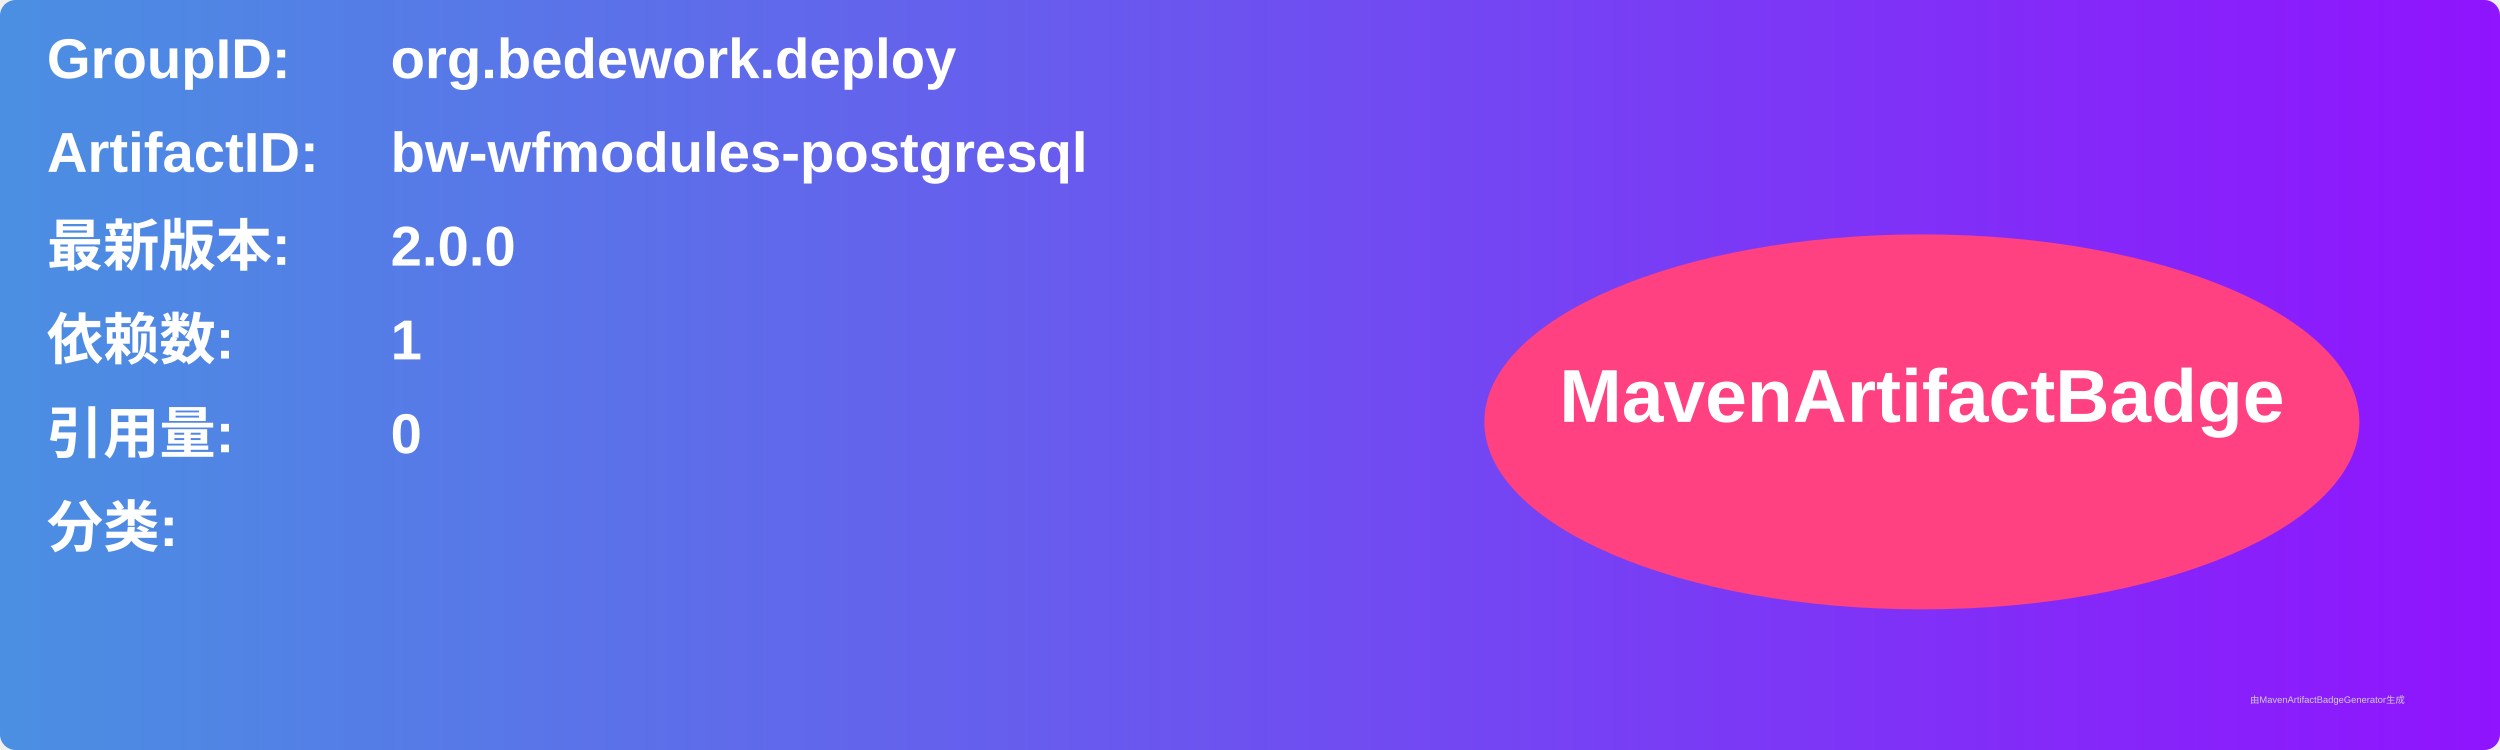
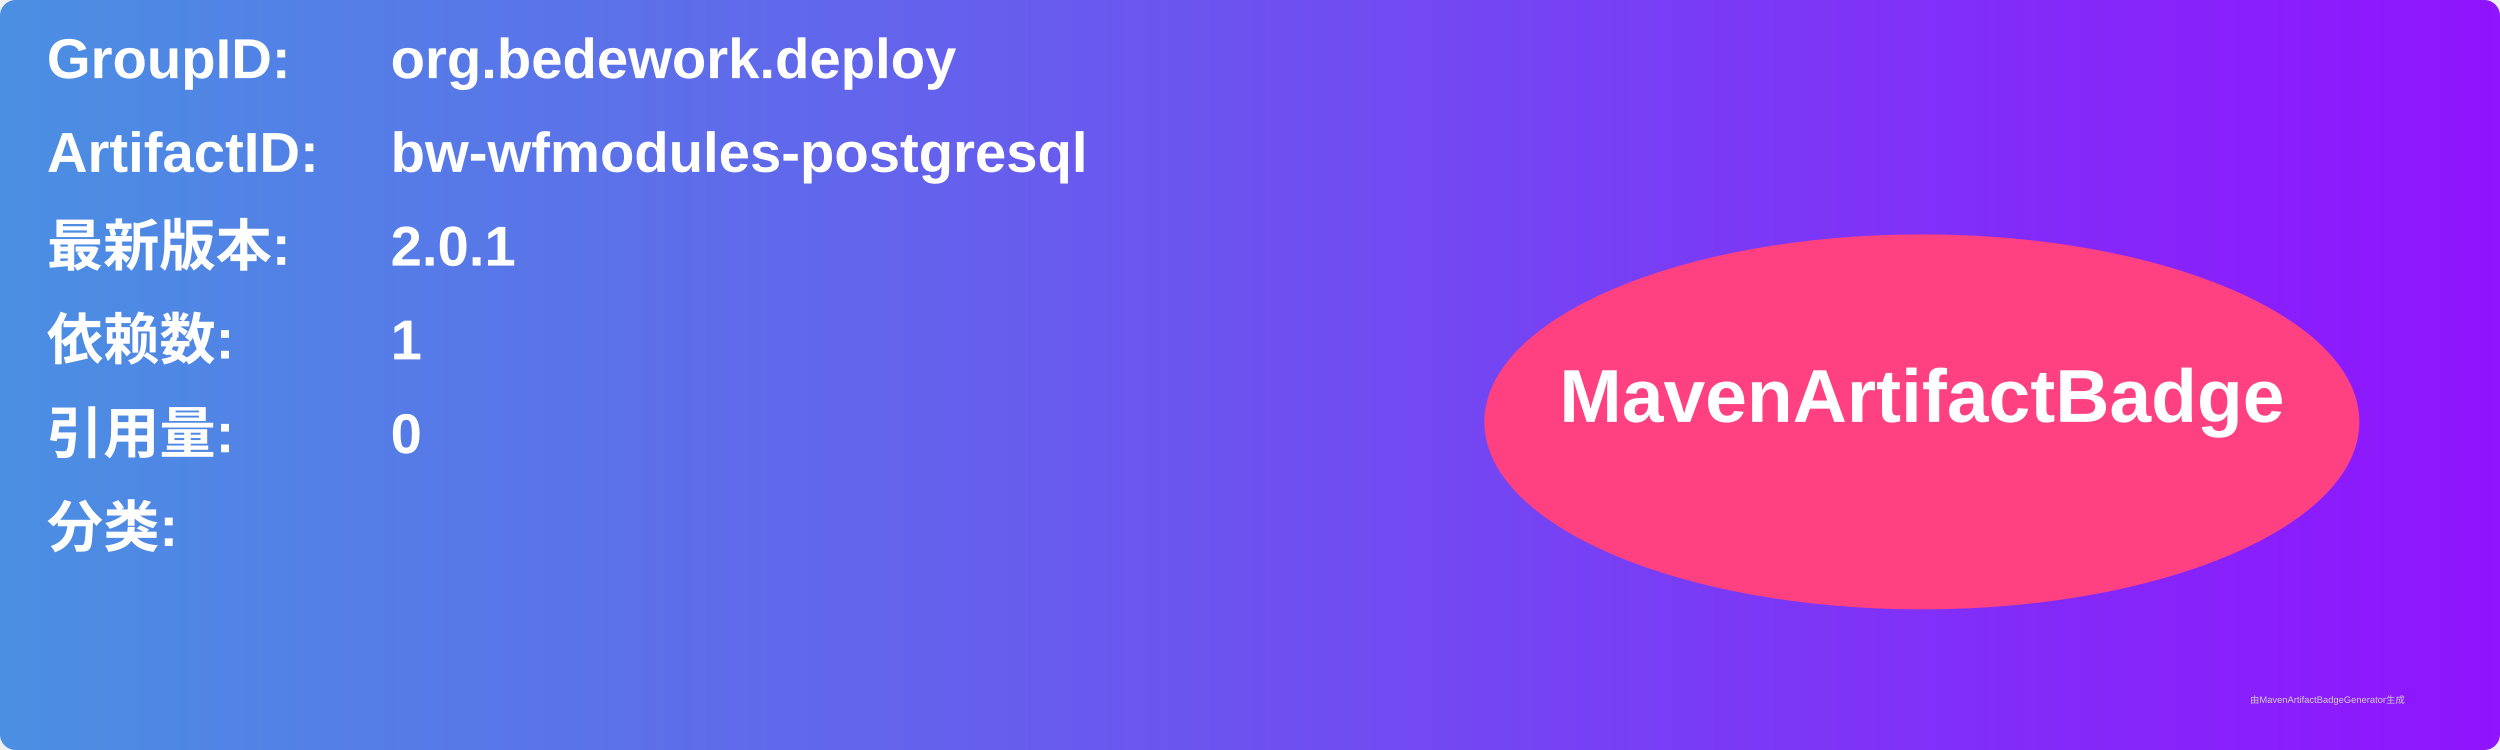
<svg xmlns="http://www.w3.org/2000/svg" width="800" height="240" viewBox="0 0 800 240">
  <linearGradient id="grad" x1="0%" y1="0%" x2="100%" y2="0%">
    <stop offset="0%" stop-color="#4a90e2" />
    <stop offset="100%" stop-color="#9013fe" />
  </linearGradient>
  <rect width="100%" height="100%" rx="5" ry="5" fill="url(#grad)" />
  <g transform="translate(15, 15)">
    <text x="0" y="10" font-family="Arial" font-size="18" fill="white" font-weight="bold" width="260">GroupID:</text>
    <text x="110" y="10" font-family="Arial" font-size="18" fill="white" font-weight="bold" width="460">org.bedework.deploy</text>
    <text x="0" y="40" font-family="Arial" font-size="18" fill="white" font-weight="bold" width="260">ArtifactID:</text>
    <text x="110" y="40" font-family="Arial" font-size="18" fill="white" font-weight="bold" width="460">bw-wfmodules-postgresql</text>
    <text x="0" y="70" font-family="Arial" font-size="18" fill="white" font-weight="bold">最新版本:</text>
    <text x="110" y="70" font-family="Arial" font-size="18" fill="white" font-weight="bold">
-       <tspan font-weight="bold">2.0.0</tspan>
+       <tspan font-weight="bold">2.0.1</tspan>
    </text>
    <text x="0" y="100" font-family="Arial" font-size="18" fill="white" font-weight="bold">依赖数: </text>
    <text x="110" y="100" font-family="Arial" font-size="18" fill="white">
      <tspan font-weight="bold">1</tspan>
    </text>
    <text x="0" y="130" font-family="Arial" font-size="18" fill="white" font-weight="bold">引用量: </text>
    <text x="110" y="130" font-family="Arial" font-size="18" fill="white">
      <tspan font-weight="bold">0</tspan>
    </text>
    <text x="0" y="160" font-family="Arial" font-size="18" fill="white" font-weight="bold">分类:</text>
    <text x="10" y="190" font-family="Arial" font-size="10" fill="white">
      <tspan font-weight="bold" />
    </text>
    <ellipse cx="600" cy="120" rx="140" ry="60" fill="#ff4081" />
    <text x="600" y="120" text-anchor="middle" font-family="Arial" font-size="24" fill="white" font-weight="bold">MavenArtifactBadge</text>
  </g>
  <text x="720" y="225" font-family="Arial" font-size="3" fill="#d0d0d0">由MavenArtifactBadgeGenerator生成</text>
</svg>
